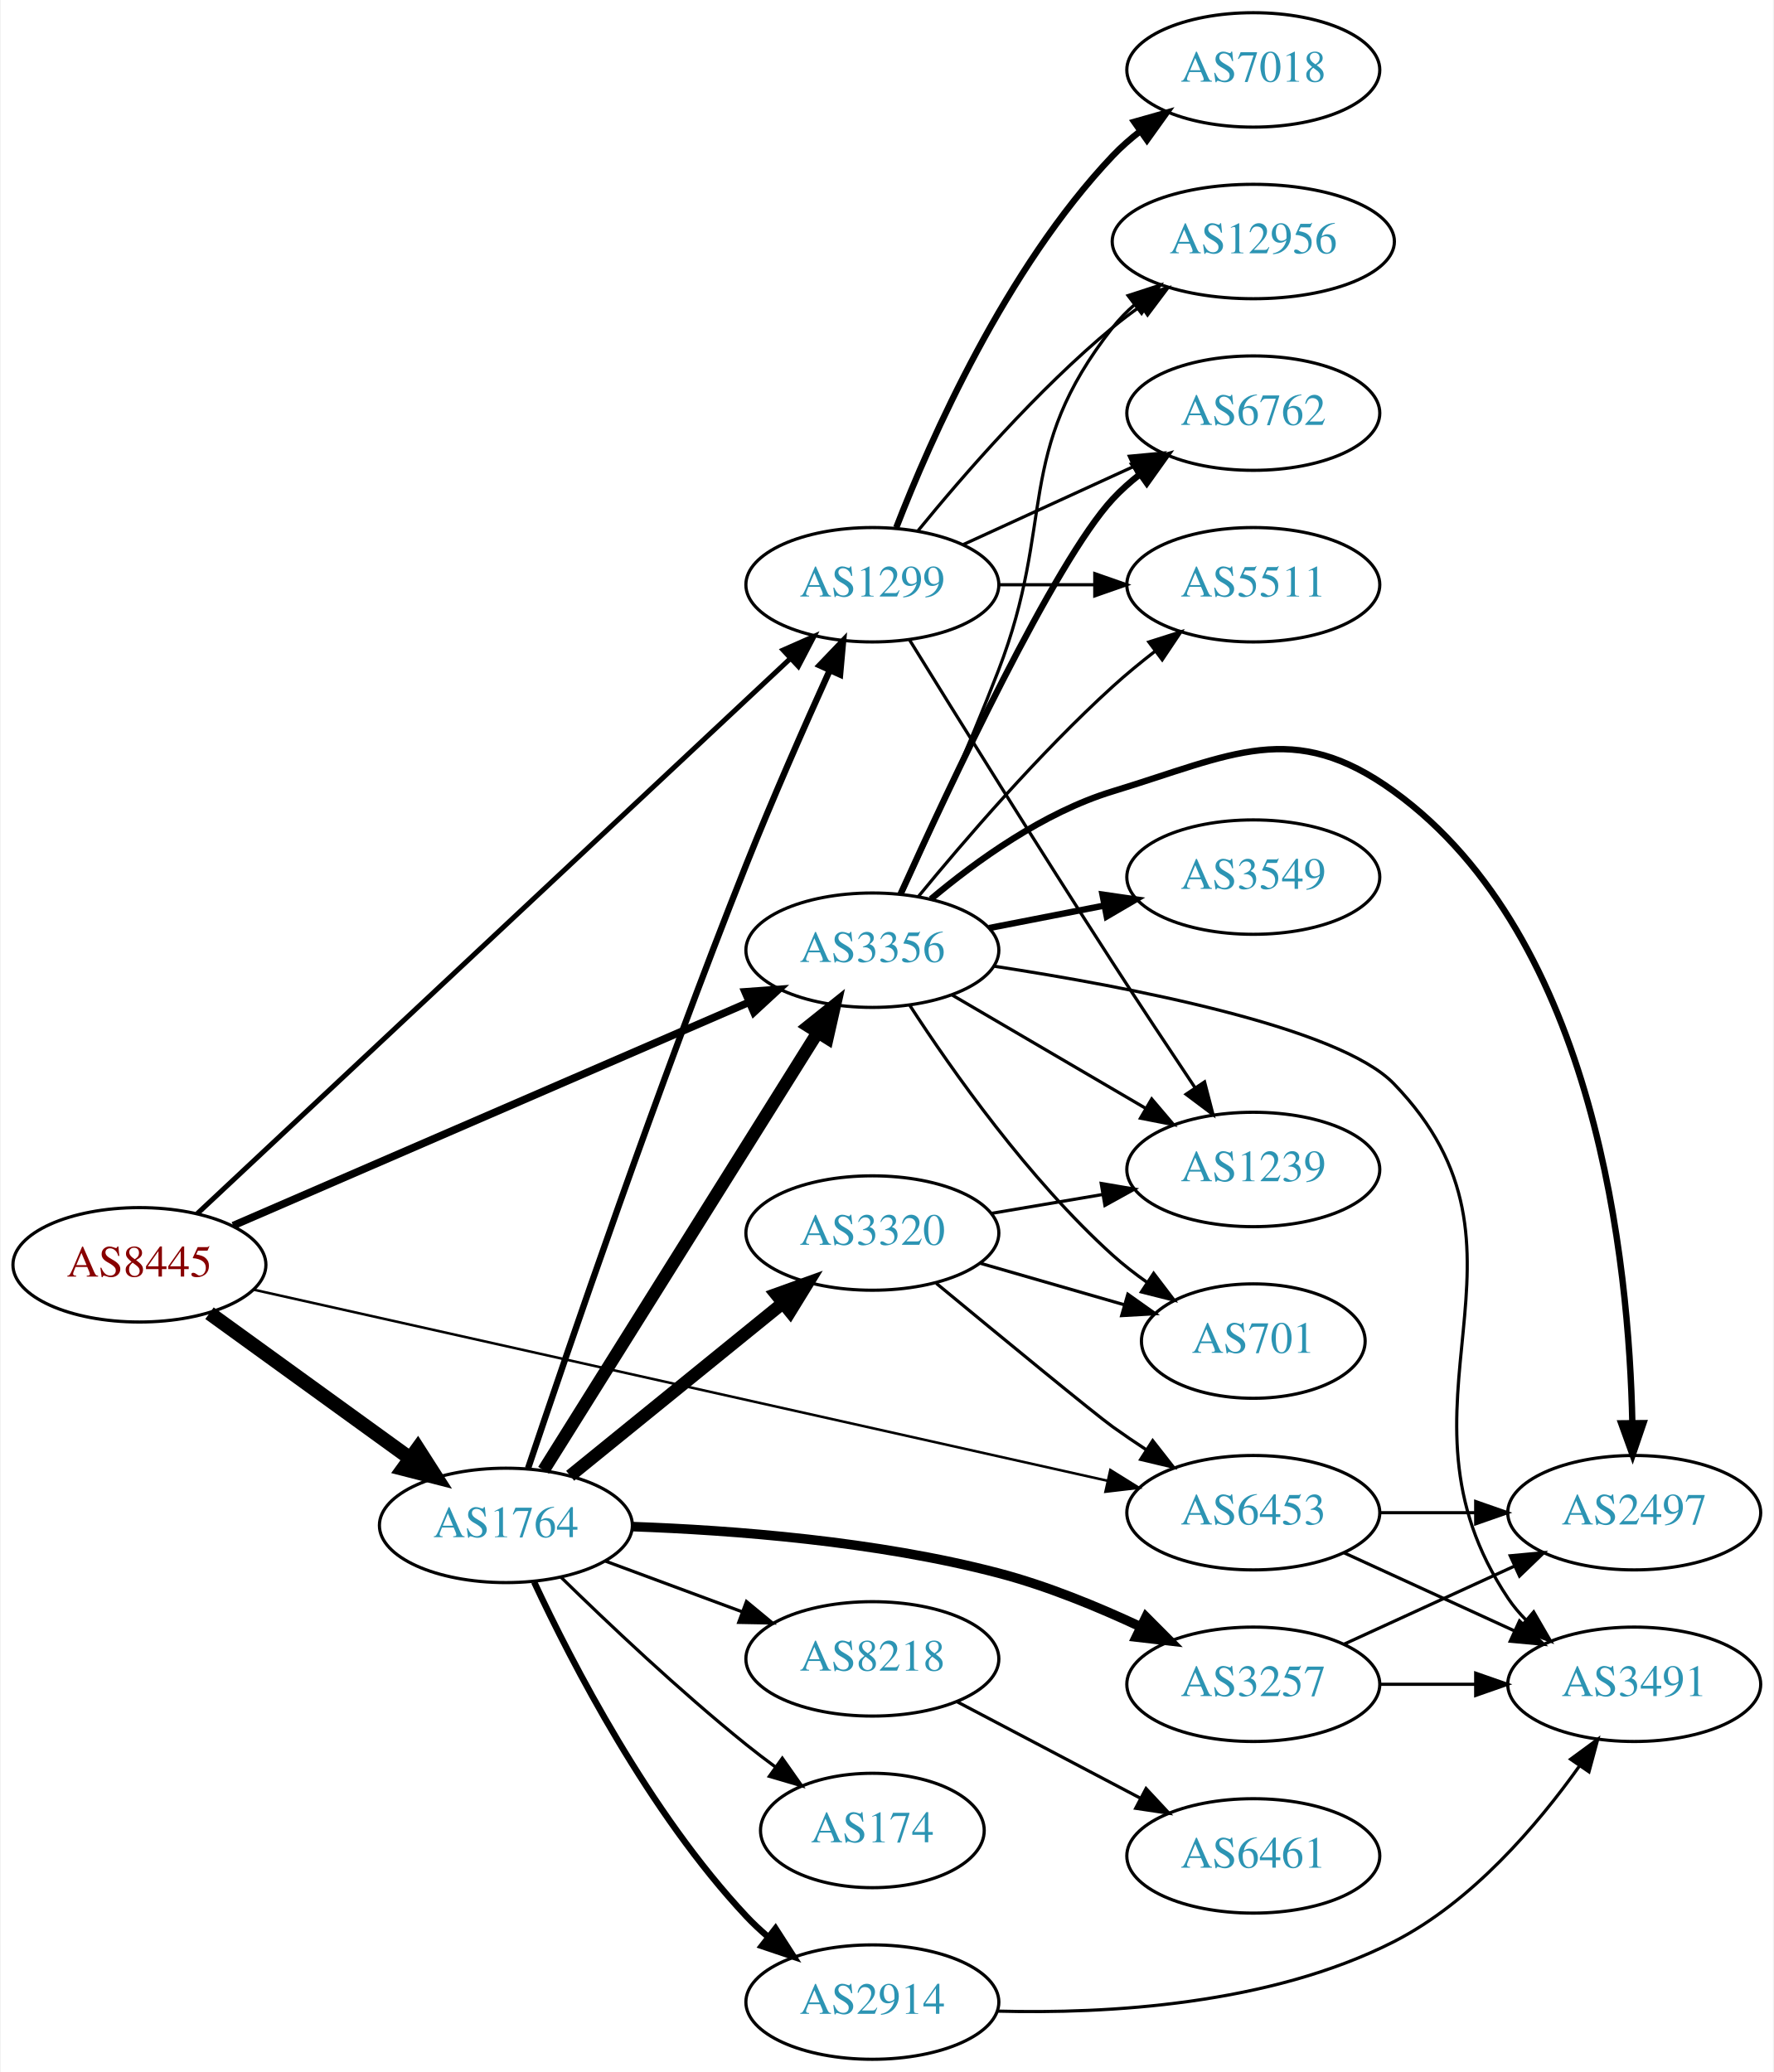
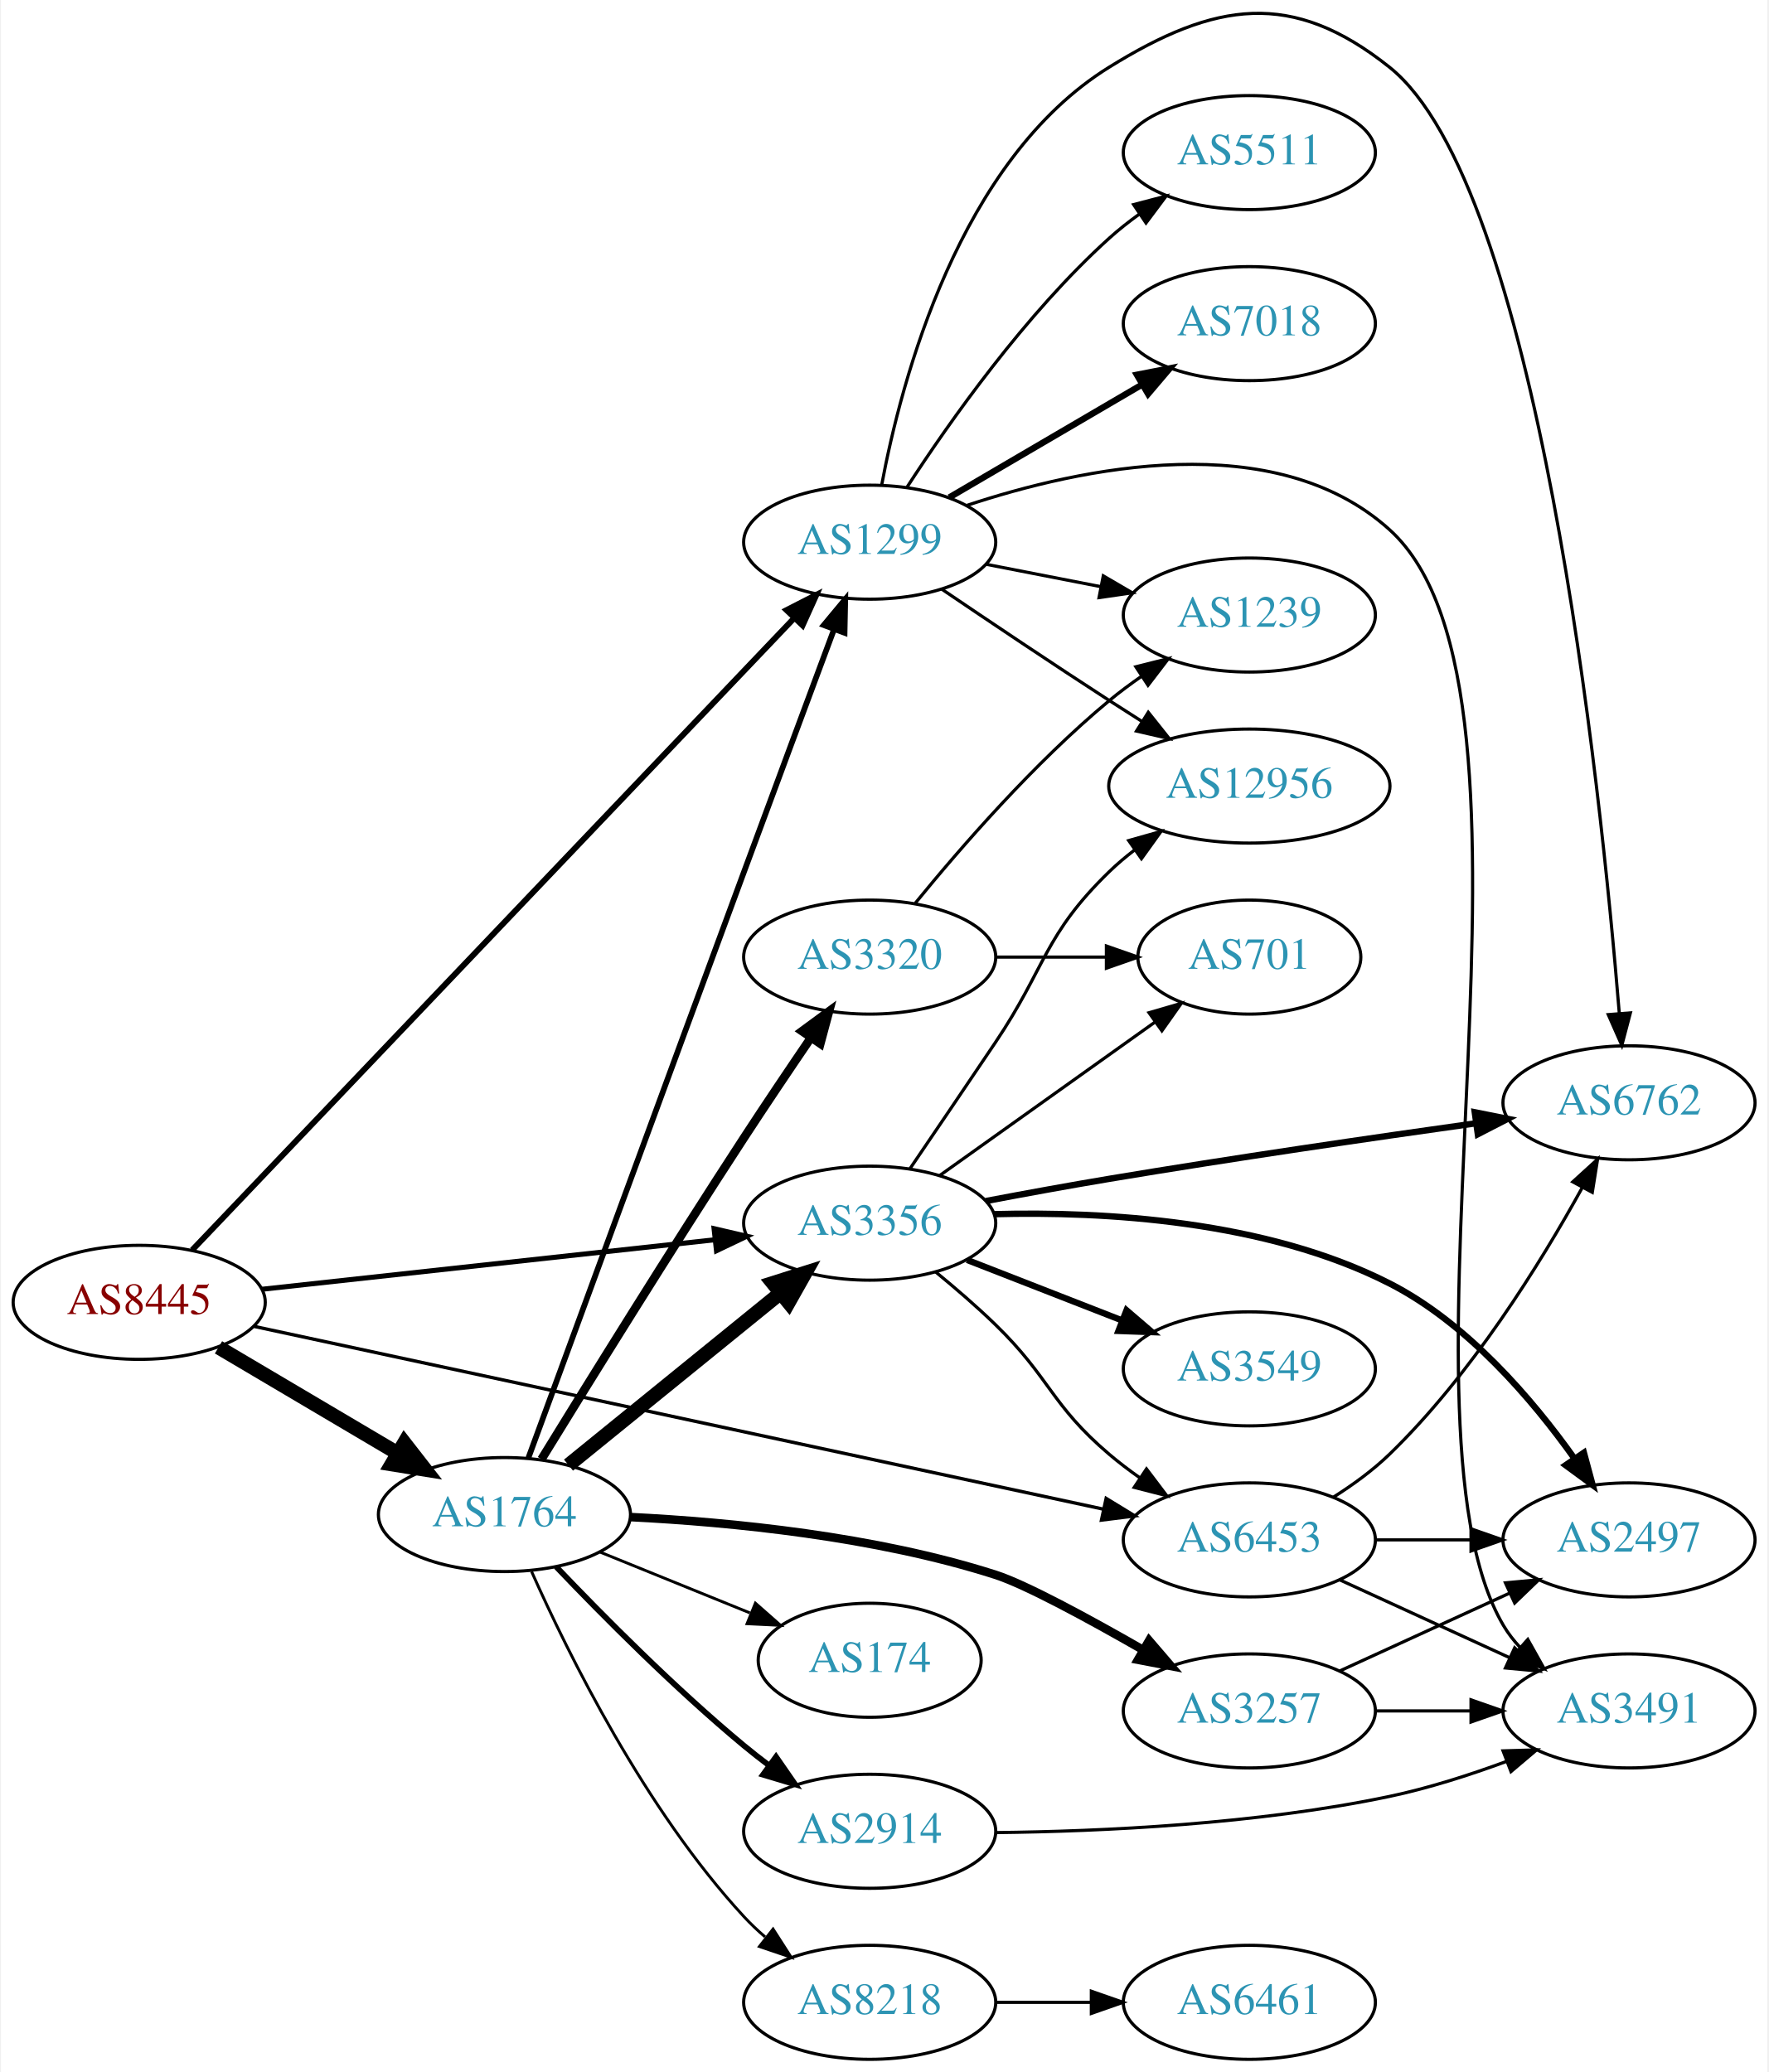
- <svg xmlns="http://www.w3.org/2000/svg" xmlns:xlink="http://www.w3.org/1999/xlink" width="558pt" height="652pt" viewBox="0.00 0.00 557.56 652.00">
-   <g id="graph0" class="graph" transform="scale(1 1) rotate(0) translate(4 648)">
-     <polygon fill="white" stroke="none" points="-4,4 -4,-648 553.564,-648 553.564,4 -4,4" />
+ <svg xmlns="http://www.w3.org/2000/svg" xmlns:xlink="http://www.w3.org/1999/xlink" width="558pt" height="654pt" viewBox="0.00 0.00 557.56 654.18">
+   <g id="graph0" class="graph" transform="scale(1 1) rotate(0) translate(4 650.18)">
+     <polygon fill="white" stroke="none" points="-4,4 -4,-650.18 553.564,-650.18 553.564,4 -4,4" />
    <g id="node1" class="node">
      <g id="a_node1">
        <a xlink:href="/asn/8445" xlink:title="AS8445 ~ SALZBURG-AG-AS [AT]">
-           <ellipse fill="#ffffff" stroke="black" cx="39.647" cy="-250" rx="39.794" ry="18" />
-           <text text-anchor="middle" x="39.647" y="-246.3" font-family="Times,serif" font-size="14.00" fill="#880000">AS8445</text>
+           <ellipse fill="#ffffff" stroke="black" cx="39.647" cy="-239" rx="39.794" ry="18" />
+           <text text-anchor="middle" x="39.647" y="-235.3" font-family="Times,serif" font-size="14.00" fill="#880000">AS8445</text>
        </a>
      </g>
    </g>
    <g id="node2" class="node">
      <g id="a_node2">
        <a xlink:href="/asn/1299" xlink:title="AS1299 ~ Telia Carrier [EU]">
-           <ellipse fill="#ffffff" stroke="black" cx="270.232" cy="-464" rx="39.794" ry="18" />
-           <text text-anchor="middle" x="270.232" y="-460.3" font-family="Times,serif" font-size="14.00" fill="#2c94b3">AS1299</text>
+           <ellipse fill="#ffffff" stroke="black" cx="270.232" cy="-479" rx="39.794" ry="18" />
+           <text text-anchor="middle" x="270.232" y="-475.3" font-family="Times,serif" font-size="14.00" fill="#2c94b3">AS1299</text>
        </a>
      </g>
    </g>
    <g id="edge1" class="edge">
-       <path fill="none" stroke="black" stroke-width="1.588" d="M57.828,-266.085C97.873,-303.575 197.549,-396.891 244.293,-440.652" />
-       <polygon fill="black" stroke="black" stroke-width="1.588" points="242.16,-443.449 251.852,-447.729 246.944,-438.339 242.16,-443.449" />
+       <path fill="none" stroke="black" stroke-width="1.853" d="M56.358,-255.496C95.997,-297.114 200.193,-406.513 246.495,-455.128" />
+       <polygon fill="black" stroke="black" stroke-width="1.853" points="243.98,-457.561 253.411,-462.388 249.048,-452.733 243.98,-457.561" />
    </g>
    <g id="node3" class="node">
      <g id="a_node3">
        <a xlink:href="/asn/1764" xlink:title="AS1764 ~ NEXTLAYER-AS [AT]">
-           <ellipse fill="#ffffff" stroke="black" cx="154.939" cy="-168" rx="39.794" ry="18" />
-           <text text-anchor="middle" x="154.939" y="-164.3" font-family="Times,serif" font-size="14.00" fill="#2c94b3">AS1764</text>
+           <ellipse fill="#ffffff" stroke="black" cx="154.939" cy="-172" rx="39.794" ry="18" />
+           <text text-anchor="middle" x="154.939" y="-168.3" font-family="Times,serif" font-size="14.00" fill="#2c94b3">AS1764</text>
        </a>
      </g>
    </g>
    <g id="edge2" class="edge">
-       <path fill="none" stroke="black" stroke-width="4.5" d="M61.691,-234.769C79.417,-221.939 104.965,-203.447 124.682,-189.176" />
-       <polygon fill="black" stroke="black" stroke-width="4.5" points="127.216,-192.203 133.008,-183.15 122.599,-185.823 127.216,-192.203" />
+       <path fill="none" stroke="black" stroke-width="4.5" d="M64.673,-224.791C81.045,-215.109 102.933,-202.165 120.936,-191.518" />
+       <polygon fill="black" stroke="black" stroke-width="4.5" points="123.344,-194.668 129.948,-186.188 119.336,-187.89 123.344,-194.668" />
    </g>
    <g id="node4" class="node">
      <g id="a_node4">
        <a xlink:href="/asn/3356" xlink:title="AS3356 ~ Level 3 Parent, LLC [US]">
-           <ellipse fill="#ffffff" stroke="black" cx="270.232" cy="-349" rx="39.794" ry="18" />
-           <text text-anchor="middle" x="270.232" y="-345.3" font-family="Times,serif" font-size="14.00" fill="#2c94b3">AS3356</text>
+           <ellipse fill="#ffffff" stroke="black" cx="270.232" cy="-264" rx="39.794" ry="18" />
+           <text text-anchor="middle" x="270.232" y="-260.3" font-family="Times,serif" font-size="14.00" fill="#2c94b3">AS3356</text>
        </a>
      </g>
    </g>
    <g id="edge3" class="edge">
-       <path fill="none" stroke="black" stroke-width="2.382" d="M69.135,-262.338C110.141,-280.098 185.873,-312.897 231.491,-332.654" />
-       <polygon fill="black" stroke="black" stroke-width="2.382" points="230.178,-335.9 240.745,-336.662 232.96,-329.476 230.178,-335.9" />
+       <path fill="none" stroke="black" stroke-width="1.588" d="M78.393,-243.128C117.52,-247.408 178.798,-254.109 221.318,-258.76" />
+       <polygon fill="black" stroke="black" stroke-width="1.588" points="221.109,-262.258 231.43,-259.866 221.87,-255.299 221.109,-262.258" />
    </g>
    <g id="node5" class="node">
      <g id="a_node5">
        <a xlink:href="/asn/6453" xlink:title="AS6453 ~ TATA COMMUNICATIONS (AMERICA) INC [US]">
-           <ellipse fill="#ffffff" stroke="black" cx="390.075" cy="-172" rx="39.794" ry="18" />
-           <text text-anchor="middle" x="390.075" y="-168.3" font-family="Times,serif" font-size="14.00" fill="#2c94b3">AS6453</text>
+           <ellipse fill="#ffffff" stroke="black" cx="390.075" cy="-164" rx="39.794" ry="18" />
+           <text text-anchor="middle" x="390.075" y="-160.3" font-family="Times,serif" font-size="14.00" fill="#2c94b3">AS6453</text>
        </a>
      </g>
    </g>
    <g id="edge4" class="edge">
-       <path fill="none" stroke="black" stroke-width="0.794" d="M75.65,-242.164C139.305,-227.914 273.915,-197.78 344.206,-182.044" />
-       <polygon fill="black" stroke="black" stroke-width="0.794" points="345.1,-185.431 354.094,-179.831 343.571,-178.6 345.1,-185.431" />
+       <path fill="none" stroke="black" stroke-width="1.059" d="M75.973,-231.396C139.707,-217.677 273.814,-188.81 344.033,-173.695" />
+       <polygon fill="black" stroke="black" stroke-width="1.059" points="344.875,-177.094 353.914,-171.568 343.402,-170.251 344.875,-177.094" />
    </g>
    <g id="node6" class="node">
      <g id="a_node6">
        <a xlink:href="/asn/7018" xlink:title="AS7018 ~ AT&amp;T Services, Inc. [US]">
-           <ellipse fill="#ffffff" stroke="black" cx="390.075" cy="-626" rx="39.794" ry="18" />
-           <text text-anchor="middle" x="390.075" y="-622.3" font-family="Times,serif" font-size="14.00" fill="#2c94b3">AS7018</text>
+           <ellipse fill="#ffffff" stroke="black" cx="390.075" cy="-548" rx="39.794" ry="18" />
+           <text text-anchor="middle" x="390.075" y="-544.3" font-family="Times,serif" font-size="14.00" fill="#2c94b3">AS7018</text>
        </a>
      </g>
    </g>
    <g id="edge5" class="edge">
-       <path fill="none" stroke="black" stroke-width="2" d="M277.755,-481.994C288.506,-509.728 312.163,-563.429 345.879,-599 348.465,-601.728 351.382,-604.294 354.45,-606.677" />
-       <polygon fill="black" stroke="black" stroke-width="2" points="352.604,-609.658 362.799,-612.543 356.629,-603.93 352.604,-609.658" />
+       <path fill="none" stroke="black" stroke-width="2" d="M295.364,-493.13C312.919,-503.409 336.894,-517.447 356.199,-528.75" />
+       <polygon fill="black" stroke="black" stroke-width="2" points="354.578,-531.857 364.976,-533.889 358.115,-525.816 354.578,-531.857" />
    </g>
    <g id="node7" class="node">
      <g id="a_node7">
        <a xlink:href="/asn/1239" xlink:title="AS1239 ~ Sprint [US]">
-           <ellipse fill="#ffffff" stroke="black" cx="390.075" cy="-280" rx="39.794" ry="18" />
-           <text text-anchor="middle" x="390.075" y="-276.3" font-family="Times,serif" font-size="14.00" fill="#2c94b3">AS1239</text>
+           <ellipse fill="#ffffff" stroke="black" cx="390.075" cy="-456" rx="39.794" ry="18" />
+           <text text-anchor="middle" x="390.075" y="-452.3" font-family="Times,serif" font-size="14.00" fill="#2c94b3">AS1239</text>
        </a>
      </g>
    </g>
    <g id="edge6" class="edge">
-       <path fill="none" stroke="black" d="M281.969,-446.567C296.345,-423.297 322.726,-380.853 345.879,-345 354.255,-332.029 363.733,-317.727 371.672,-305.848" />
-       <polygon fill="black" stroke="black" points="374.742,-307.555 377.4,-297.299 368.926,-303.659 374.742,-307.555" />
+       <path fill="none" stroke="black" d="M306.909,-472.037C318.34,-469.806 331.162,-467.303 343.216,-464.951" />
+       <polygon fill="black" stroke="black" points="343.969,-468.37 353.113,-463.019 342.628,-461.499 343.969,-468.37" />
    </g>
    <g id="node8" class="node">
      <g id="a_node8">
-         <a xlink:href="/asn/5511" xlink:title="AS5511 ~ Orange S.A. [FR]">
-           <ellipse fill="#ffffff" stroke="black" cx="390.075" cy="-464" rx="39.794" ry="18" />
-           <text text-anchor="middle" x="390.075" y="-460.3" font-family="Times,serif" font-size="14.00" fill="#2c94b3">AS5511</text>
+         <a xlink:href="/asn/6762" xlink:title="AS6762 ~ TELECOM ITALIA SPARKLE S.p.A. [IT]">
+           <ellipse fill="#ffffff" stroke="black" cx="509.918" cy="-302" rx="39.794" ry="18" />
+           <text text-anchor="middle" x="509.918" y="-298.3" font-family="Times,serif" font-size="14.00" fill="#2c94b3">AS6762</text>
        </a>
      </g>
    </g>
    <g id="edge7" class="edge">
-       <path fill="none" stroke="black" d="M310.145,-464C319.698,-464 330.048,-464 340.011,-464" />
-       <polygon fill="black" stroke="black" points="340.203,-467.5 350.203,-464 340.203,-460.5 340.203,-467.5" />
+       <path fill="none" stroke="black" d="M273.993,-496.924C280.15,-529.922 298.399,-599.594 345.879,-629 379.278,-649.685 403.556,-653.494 434.271,-629 481.148,-591.618 500.91,-402.784 506.848,-330.345" />
+       <polygon fill="black" stroke="black" points="510.355,-330.391 507.654,-320.146 503.377,-329.839 510.355,-330.391" />
    </g>
    <g id="node9" class="node">
      <g id="a_node9">
-         <a xlink:href="/asn/12956" xlink:title="AS12956 ~ TELXIUS [ES]">
-           <ellipse fill="#ffffff" stroke="black" cx="390.075" cy="-572" rx="44.393" ry="18" />
-           <text text-anchor="middle" x="390.075" y="-568.3" font-family="Times,serif" font-size="14.00" fill="#2c94b3">AS12956</text>
+         <a xlink:href="/asn/5511" xlink:title="AS5511 ~ Orange S.A. [FR]">
+           <ellipse fill="#ffffff" stroke="black" cx="390.075" cy="-602" rx="39.794" ry="18" />
+           <text text-anchor="middle" x="390.075" y="-598.3" font-family="Times,serif" font-size="14.00" fill="#2c94b3">AS5511</text>
        </a>
      </g>
    </g>
    <g id="edge8" class="edge">
-       <path fill="none" stroke="black" d="M284.651,-481.065C298.766,-498.375 322.181,-525.345 345.879,-545 348.617,-547.271 351.56,-549.494 354.578,-551.63" />
-       <polygon fill="black" stroke="black" points="352.909,-554.725 363.166,-557.379 356.804,-548.908 352.909,-554.725" />
+       <path fill="none" stroke="black" d="M282.059,-496.443C295.345,-516.913 319.393,-551.093 345.879,-575 348.823,-577.657 352.061,-580.212 355.4,-582.619" />
+       <polygon fill="black" stroke="black" points="353.546,-585.59 363.796,-588.27 357.455,-579.783 353.546,-585.59" />
    </g>
    <g id="node10" class="node">
      <g id="a_node10">
-         <a xlink:href="/asn/6762" xlink:title="AS6762 ~ TELECOM ITALIA SPARKLE S.p.A. [IT]">
-           <ellipse fill="#ffffff" stroke="black" cx="390.075" cy="-518" rx="39.794" ry="18" />
-           <text text-anchor="middle" x="390.075" y="-514.3" font-family="Times,serif" font-size="14.00" fill="#2c94b3">AS6762</text>
+         <a xlink:href="/asn/3491" xlink:title="AS3491 ~ PCCW Global, Inc. [US]">
+           <ellipse fill="#ffffff" stroke="black" cx="509.918" cy="-110" rx="39.794" ry="18" />
+           <text text-anchor="middle" x="509.918" y="-106.3" font-family="Times,serif" font-size="14.00" fill="#2c94b3">AS3491</text>
        </a>
      </g>
    </g>
    <g id="edge9" class="edge">
-       <path fill="none" stroke="black" d="M298.861,-476.661C314.818,-483.973 335.089,-493.261 352.371,-501.181" />
-       <polygon fill="black" stroke="black" points="351.07,-504.435 361.619,-505.419 353.986,-498.071 351.07,-504.435" />
-     </g>
-     <g id="edge16" class="edge">
-       <path fill="none" stroke="black" stroke-width="2" d="M161.917,-185.963C174.077,-222.194 202.893,-306.5 230.586,-376 238.795,-396.603 248.898,-419.534 256.715,-436.821" />
-       <polygon fill="black" stroke="black" stroke-width="2" points="253.695,-438.634 261.022,-446.287 260.066,-435.736 253.695,-438.634" />
-     </g>
-     <g id="edge14" class="edge">
-       <path fill="none" stroke="black" stroke-width="4" d="M166.802,-185.355C186.766,-217.249 229.388,-285.343 252.87,-322.859" />
-       <polygon fill="black" stroke="black" stroke-width="4" points="250.13,-325.078 258.402,-331.698 256.063,-321.364 250.13,-325.078" />
+       <path fill="none" stroke="black" d="M300.69,-490.541C336.934,-502.592 398.097,-515.605 434.271,-483 491.692,-431.244 431.036,-203.607 470.271,-137 471.751,-134.488 473.567,-132.152 475.598,-129.992" />
+       <polygon fill="black" stroke="black" points="477.969,-132.567 483.149,-123.325 473.336,-127.319 477.969,-132.567" />
    </g>
    <g id="node11" class="node">
      <g id="a_node11">
-         <a xlink:href="/asn/174" xlink:title="AS174 ~ Cogent Communications [US]">
-           <ellipse fill="#ffffff" stroke="black" cx="270.232" cy="-72" rx="35.194" ry="18" />
-           <text text-anchor="middle" x="270.232" y="-68.3" font-family="Times,serif" font-size="14.00" fill="#2c94b3">AS174</text>
+         <a xlink:href="/asn/12956" xlink:title="AS12956 ~ TELXIUS [ES]">
+           <ellipse fill="#ffffff" stroke="black" cx="390.075" cy="-402" rx="44.393" ry="18" />
+           <text text-anchor="middle" x="390.075" y="-398.3" font-family="Times,serif" font-size="14.00" fill="#2c94b3">AS12956</text>
        </a>
      </g>
    </g>
    <g id="edge10" class="edge">
-       <path fill="none" stroke="black" d="M172.254,-151.703C187,-137.274 209.556,-115.935 230.586,-99 233.498,-96.655 236.602,-94.286 239.736,-91.978" />
-       <polygon fill="black" stroke="black" points="241.9,-94.734 247.992,-86.066 237.824,-89.043 241.9,-94.734" />
+       <path fill="none" stroke="black" d="M292.996,-464.159C307.822,-454.114 327.939,-440.611 345.879,-429 349.208,-426.845 352.697,-424.617 356.186,-422.407" />
+       <polygon fill="black" stroke="black" points="358.174,-425.292 364.773,-417.003 354.445,-419.367 358.174,-425.292" />
+     </g>
+     <g id="edge16" class="edge">
+       <path fill="none" stroke="black" stroke-width="1.8" d="M162.509,-189.93C175.484,-225.325 205.328,-306.672 230.586,-375 240.171,-400.929 251.155,-430.471 258.957,-451.426" />
+       <polygon fill="black" stroke="black" stroke-width="1.8" points="255.741,-452.821 262.511,-460.97 262.301,-450.378 255.741,-452.821" />
+     </g>
+     <g id="edge15" class="edge">
+       <path fill="none" stroke="black" stroke-width="4.5" d="M175.158,-187.607C193.55,-202.542 221.469,-225.214 242.12,-241.983" />
+       <polygon fill="black" stroke="black" stroke-width="4.5" points="239.675,-245.07 249.92,-248.317 244.639,-238.956 239.675,-245.07" />
    </g>
    <g id="node12" class="node">
      <g id="a_node12">
        <a xlink:href="/asn/8218" xlink:title="AS8218 ~ legacy Neotelecoms [FR]">
-           <ellipse fill="#ffffff" stroke="black" cx="270.232" cy="-126" rx="39.794" ry="18" />
-           <text text-anchor="middle" x="270.232" y="-122.3" font-family="Times,serif" font-size="14.00" fill="#2c94b3">AS8218</text>
+           <ellipse fill="#ffffff" stroke="black" cx="270.232" cy="-18" rx="39.794" ry="18" />
+           <text text-anchor="middle" x="270.232" y="-14.3" font-family="Times,serif" font-size="14.00" fill="#2c94b3">AS8218</text>
        </a>
      </g>
    </g>
    <g id="edge11" class="edge">
-       <path fill="none" stroke="black" d="M186.3,-156.745C199.507,-151.849 215.164,-146.044 229.296,-140.805" />
-       <polygon fill="black" stroke="black" points="230.628,-144.044 238.788,-137.286 228.195,-137.481 230.628,-144.044" />
+       <path fill="none" stroke="black" stroke-width="0.9" d="M163.507,-154.004C175.127,-127.857 199.335,-78.803 230.586,-45 232.617,-42.803 234.857,-40.682 237.204,-38.661" />
+       <polygon fill="black" stroke="black" stroke-width="0.9" points="239.731,-41.128 245.448,-32.209 235.416,-35.616 239.731,-41.128" />
    </g>
    <g id="node13" class="node">
      <g id="a_node13">
-         <a xlink:href="/asn/2914" xlink:title="AS2914 ~ NTT America, Inc. [US]">
-           <ellipse fill="#ffffff" stroke="black" cx="270.232" cy="-18" rx="39.794" ry="18" />
-           <text text-anchor="middle" x="270.232" y="-14.3" font-family="Times,serif" font-size="14.00" fill="#2c94b3">AS2914</text>
+         <a xlink:href="/asn/174" xlink:title="AS174 ~ Cogent Communications [US]">
+           <ellipse fill="#ffffff" stroke="black" cx="270.232" cy="-126" rx="35.194" ry="18" />
+           <text text-anchor="middle" x="270.232" y="-122.3" font-family="Times,serif" font-size="14.00" fill="#2c94b3">AS174</text>
        </a>
      </g>
    </g>
    <g id="edge12" class="edge">
-       <path fill="none" stroke="black" stroke-width="2" d="M163.836,-150.163C175.693,-124.757 200.003,-77.617 230.586,-45 232.633,-42.817 234.883,-40.707 237.238,-38.693" />
-       <polygon fill="black" stroke="black" stroke-width="2" points="239.762,-41.163 245.496,-32.253 235.458,-35.642 239.762,-41.163" />
+       <path fill="none" stroke="black" stroke-width="0.9" d="M185.115,-160.154C199.529,-154.302 217.073,-147.178 232.402,-140.954" />
+       <polygon fill="black" stroke="black" stroke-width="0.9" points="234.152,-144.021 242.1,-137.016 231.518,-137.535 234.152,-144.021" />
    </g>
    <g id="node14" class="node">
      <g id="a_node14">
        <a xlink:href="/asn/3257" xlink:title="AS3257 ~ GTT [DE]">
-           <ellipse fill="#ffffff" stroke="black" cx="390.075" cy="-118" rx="39.794" ry="18" />
-           <text text-anchor="middle" x="390.075" y="-114.3" font-family="Times,serif" font-size="14.00" fill="#2c94b3">AS3257</text>
+           <ellipse fill="#ffffff" stroke="black" cx="390.075" cy="-110" rx="39.794" ry="18" />
+           <text text-anchor="middle" x="390.075" y="-106.3" font-family="Times,serif" font-size="14.00" fill="#2c94b3">AS3257</text>
        </a>
      </g>
    </g>
    <g id="edge13" class="edge">
-       <path fill="none" stroke="black" stroke-width="3" d="M194.812,-167.618C226.301,-166.501 271.569,-163.053 309.879,-153 325.118,-149.001 341.155,-142.409 354.781,-136.019" />
-       <polygon fill="black" stroke="black" stroke-width="3" points="356.311,-139.166 363.789,-131.661 353.263,-132.865 356.311,-139.166" />
+       <path fill="none" stroke="black" stroke-width="2.7" d="M194.752,-171.202C226.405,-169.612 271.926,-165.162 309.879,-153 319.394,-149.951 339.131,-139.239 356.52,-129.27" />
+       <polygon fill="black" stroke="black" stroke-width="2.7" points="358.431,-132.208 365.333,-124.17 354.924,-126.15 358.431,-132.208" />
    </g>
    <g id="node15" class="node">
      <g id="a_node15">
+         <a xlink:href="/asn/2914" xlink:title="AS2914 ~ NTT America, Inc. [US]">
+           <ellipse fill="#ffffff" stroke="black" cx="270.232" cy="-72" rx="39.794" ry="18" />
+           <text text-anchor="middle" x="270.232" y="-68.3" font-family="Times,serif" font-size="14.00" fill="#2c94b3">AS2914</text>
+         </a>
+       </g>
+     </g>
+     <g id="edge14" class="edge">
+       <path fill="none" stroke="black" stroke-width="1.8" d="M171.245,-155.545C185.857,-140.204 208.814,-117.044 230.586,-99 233.107,-96.911 235.783,-94.816 238.505,-92.767" />
+       <polygon fill="black" stroke="black" stroke-width="1.8" points="240.666,-95.523 246.698,-86.813 236.551,-89.861 240.666,-95.523" />
+     </g>
+     <g id="node16" class="node">
+       <g id="a_node16">
        <a xlink:href="/asn/3320" xlink:title="AS3320 ~ DTAG [DE]">
-           <ellipse fill="#ffffff" stroke="black" cx="270.232" cy="-260" rx="39.794" ry="18" />
-           <text text-anchor="middle" x="270.232" y="-256.3" font-family="Times,serif" font-size="14.00" fill="#2c94b3">AS3320</text>
-         </a>
-       </g>
-     </g>
-     <g id="edge15" class="edge">
-       <path fill="none" stroke="black" stroke-width="4" d="M175.158,-183.607C193.55,-198.542 221.469,-221.214 242.12,-237.983" />
-       <polygon fill="black" stroke="black" stroke-width="4" points="239.95,-240.73 249.92,-244.317 244.363,-235.296 239.95,-240.73" />
-     </g>
-     <g id="edge21" class="edge">
-       <path fill="none" stroke="black" d="M295.364,-334.87C312.919,-324.591 336.894,-310.553 356.199,-299.25" />
-       <polygon fill="black" stroke="black" points="358.115,-302.184 364.976,-294.111 354.578,-296.143 358.115,-302.184" />
-     </g>
-     <g id="edge23" class="edge">
-       <path fill="none" stroke="black" d="M284.639,-365.81C298.929,-383.251 322.651,-410.877 345.879,-432 350.022,-435.767 354.596,-439.527 359.171,-443.075" />
-       <polygon fill="black" stroke="black" points="357.216,-445.984 367.314,-449.189 361.419,-440.386 357.216,-445.984" />
+           <ellipse fill="#ffffff" stroke="black" cx="270.232" cy="-348" rx="39.794" ry="18" />
+           <text text-anchor="middle" x="270.232" y="-344.3" font-family="Times,serif" font-size="14.00" fill="#2c94b3">AS3320</text>
+         </a>
+       </g>
+     </g>
+     <g id="edge17" class="edge">
+       <path fill="none" stroke="black" stroke-width="2.7" d="M166.626,-189.466C180.947,-212.771 207.267,-255.255 230.586,-291 237.338,-301.35 244.937,-312.634 251.6,-322.411" />
+       <polygon fill="black" stroke="black" stroke-width="2.7" points="248.869,-324.618 257.403,-330.896 254.646,-320.666 248.869,-324.618" />
+     </g>
+     <g id="edge22" class="edge">
+       <path fill="none" stroke="black" d="M291.018,-248.629C297.235,-243.536 304.006,-237.706 309.879,-232 327.273,-215.103 327.401,-206.704 345.879,-191 348.901,-188.432 352.189,-185.935 355.559,-183.563" />
+       <polygon fill="black" stroke="black" points="357.604,-186.406 363.994,-177.955 353.728,-180.577 357.604,-186.406" />
    </g>
    <g id="edge24" class="edge">
-       <path fill="none" stroke="black" d="M279.565,-366.665C287.742,-384.292 300.34,-412.243 309.879,-437 328.071,-484.213 314.58,-505.246 345.879,-545 347.903,-547.571 350.244,-549.963 352.769,-552.174" />
-       <polygon fill="black" stroke="black" points="350.683,-554.984 360.759,-558.261 354.925,-549.416 350.683,-554.984" />
-     </g>
-     <g id="edge20" class="edge">
-       <path fill="none" stroke="black" stroke-width="2" d="M279.13,-366.727C294.282,-400.228 327.549,-471.248 345.879,-491 348.436,-493.755 351.334,-496.34 354.39,-498.734" />
-       <polygon fill="black" stroke="black" stroke-width="2" points="352.534,-501.708 362.722,-504.616 356.571,-495.989 352.534,-501.708" />
-     </g>
-     <g id="node17" class="node">
-       <g id="a_node17">
-         <a xlink:href="/asn/3549" xlink:title="AS3549 ~ Level 3 Parent, LLC [US]">
-           <ellipse fill="#ffffff" stroke="black" cx="390.075" cy="-372" rx="39.794" ry="18" />
-           <text text-anchor="middle" x="390.075" y="-368.3" font-family="Times,serif" font-size="14.00" fill="#2c94b3">AS3549</text>
-         </a>
-       </g>
-     </g>
-     <g id="edge18" class="edge">
-       <path fill="none" stroke="black" stroke-width="2" d="M306.909,-355.963C318.34,-358.194 331.162,-360.697 343.216,-363.049" />
-       <polygon fill="black" stroke="black" stroke-width="2" points="342.628,-366.501 353.113,-364.981 343.969,-359.63 342.628,-366.501" />
+       <path fill="none" stroke="black" stroke-width="2" d="M306.873,-270.979C319.208,-273.316 333.134,-275.868 345.879,-278 384.709,-284.497 428.903,-290.944 461.474,-295.517" />
+       <polygon fill="black" stroke="black" stroke-width="2" points="461.231,-299.017 471.619,-296.934 462.199,-292.084 461.231,-299.017" />
+     </g>
+     <g id="edge26" class="edge">
+       <path fill="none" stroke="black" d="M282.937,-281.187C290.619,-292.487 300.873,-307.605 309.879,-321 325.973,-344.937 325.186,-354.906 345.879,-375 348.365,-377.414 351.102,-379.722 353.956,-381.9" />
+       <polygon fill="black" stroke="black" points="351.993,-384.798 362.191,-387.671 356.01,-379.066 351.993,-384.798" />
    </g>
    <g id="node18" class="node">
      <g id="a_node18">
        <a xlink:href="/asn/2497" xlink:title="AS2497 ~ Internet Initiative Japan Inc. [JP]">
-           <ellipse fill="#ffffff" stroke="black" cx="509.918" cy="-172" rx="39.794" ry="18" />
-           <text text-anchor="middle" x="509.918" y="-168.3" font-family="Times,serif" font-size="14.00" fill="#2c94b3">AS2497</text>
-         </a>
-       </g>
-     </g>
-     <g id="edge19" class="edge">
-       <path fill="none" stroke="black" stroke-width="2" d="M288.666,-365.093C302.875,-377.045 324.09,-392.377 345.879,-399 383.466,-410.425 402.448,-422.035 434.271,-399 498.141,-352.769 508.319,-250.069 509.324,-200.225" />
-       <polygon fill="black" stroke="black" stroke-width="2" points="512.825,-200.182 509.415,-190.151 505.825,-200.119 512.825,-200.182" />
+           <ellipse fill="#ffffff" stroke="black" cx="509.918" cy="-164" rx="39.794" ry="18" />
+           <text text-anchor="middle" x="509.918" y="-160.3" font-family="Times,serif" font-size="14.00" fill="#2c94b3">AS2497</text>
+         </a>
+       </g>
+     </g>
+     <g id="edge23" class="edge">
+       <path fill="none" stroke="black" stroke-width="2" d="M309.632,-266.841C344.11,-267.748 395.166,-264.918 434.271,-245 458.838,-232.487 479.408,-208.379 492.693,-189.704" />
+       <polygon fill="black" stroke="black" stroke-width="2" points="495.68,-191.536 498.443,-181.307 489.905,-187.58 495.68,-191.536" />
    </g>
    <g id="node19" class="node">
      <g id="a_node19">
-         <a xlink:href="/asn/701" xlink:title="AS701 ~ UUNET [US]">
-           <ellipse fill="#ffffff" stroke="black" cx="390.075" cy="-226" rx="35.194" ry="18" />
-           <text text-anchor="middle" x="390.075" y="-222.3" font-family="Times,serif" font-size="14.00" fill="#2c94b3">AS701</text>
-         </a>
-       </g>
-     </g>
-     <g id="edge22" class="edge">
-       <path fill="none" stroke="black" d="M282.059,-331.557C295.345,-311.087 319.393,-276.907 345.879,-253 349.219,-249.985 352.937,-247.103 356.752,-244.418" />
-       <polygon fill="black" stroke="black" points="358.723,-247.311 365.146,-238.885 354.871,-241.466 358.723,-247.311" />
+         <a xlink:href="/asn/3549" xlink:title="AS3549 ~ Level 3 Parent, LLC [US]">
+           <ellipse fill="#ffffff" stroke="black" cx="390.075" cy="-218" rx="39.794" ry="18" />
+           <text text-anchor="middle" x="390.075" y="-214.3" font-family="Times,serif" font-size="14.00" fill="#2c94b3">AS3549</text>
+         </a>
+       </g>
+     </g>
+     <g id="edge21" class="edge">
+       <path fill="none" stroke="black" stroke-width="2" d="M300.969,-252.392C315.763,-246.618 333.84,-239.561 349.762,-233.346" />
+       <polygon fill="black" stroke="black" stroke-width="2" points="351.305,-236.501 359.348,-229.604 348.76,-229.98 351.305,-236.501" />
    </g>
    <g id="node20" class="node">
      <g id="a_node20">
-         <a xlink:href="/asn/3491" xlink:title="AS3491 ~ PCCW Global, Inc. [US]">
-           <ellipse fill="#ffffff" stroke="black" cx="509.918" cy="-118" rx="39.794" ry="18" />
-           <text text-anchor="middle" x="509.918" y="-114.3" font-family="Times,serif" font-size="14.00" fill="#2c94b3">AS3491</text>
+         <a xlink:href="/asn/701" xlink:title="AS701 ~ UUNET [US]">
+           <ellipse fill="#ffffff" stroke="black" cx="390.075" cy="-348" rx="35.194" ry="18" />
+           <text text-anchor="middle" x="390.075" y="-344.3" font-family="Times,serif" font-size="14.00" fill="#2c94b3">AS701</text>
        </a>
      </g>
    </g>
    <g id="edge25" class="edge">
-       <path fill="none" stroke="black" d="M308.597,-343.954C351.159,-337.446 417.05,-324.807 434.271,-307 485.545,-253.981 429.247,-206.294 470.271,-145 471.893,-142.577 473.812,-140.305 475.914,-138.19" />
-       <polygon fill="black" stroke="black" points="478.281,-140.771 483.599,-131.607 473.727,-135.454 478.281,-140.771" />
+       <path fill="none" stroke="black" d="M292.3,-279.018C311.269,-292.539 339.314,-312.53 360.337,-327.515" />
+       <polygon fill="black" stroke="black" points="358.41,-330.439 368.584,-333.394 362.473,-324.739 358.41,-330.439" />
    </g>
    <g id="edge32" class="edge">
-       <path fill="none" stroke="black" d="M429.988,-172C439.541,-172 449.891,-172 459.853,-172" />
-       <polygon fill="black" stroke="black" points="460.046,-175.5 470.046,-172 460.046,-168.5 460.046,-175.5" />
-     </g>
-     <g id="edge33" class="edge">
-       <path fill="none" stroke="black" d="M418.704,-159.339C434.661,-152.027 454.931,-142.739 472.214,-134.819" />
-       <polygon fill="black" stroke="black" points="473.829,-137.929 481.462,-130.581 470.913,-131.565 473.829,-137.929" />
-     </g>
-     <g id="node16" class="node">
-       <g id="a_node16">
+       <path fill="none" stroke="black" d="M416.59,-177.477C422.753,-181.376 429.058,-185.958 434.271,-191 460.06,-215.943 481.909,-251.206 495.18,-275.249" />
+       <polygon fill="black" stroke="black" points="492.171,-277.043 500.001,-284.18 498.331,-273.718 492.171,-277.043" />
+     </g>
+     <g id="edge30" class="edge">
+       <path fill="none" stroke="black" d="M418.704,-151.339C434.661,-144.027 454.931,-134.739 472.214,-126.819" />
+       <polygon fill="black" stroke="black" points="473.829,-129.929 481.462,-122.581 470.913,-123.565 473.829,-129.929" />
+     </g>
+     <g id="edge31" class="edge">
+       <path fill="none" stroke="black" d="M429.988,-164C439.541,-164 449.891,-164 459.853,-164" />
+       <polygon fill="black" stroke="black" points="460.046,-167.5 470.046,-164 460.046,-160.5 460.046,-167.5" />
+     </g>
+     <g id="node17" class="node">
+       <g id="a_node17">
        <a xlink:href="/asn/6461" xlink:title="AS6461 ~ Zayo Bandwidth [US]">
-           <ellipse fill="#ffffff" stroke="black" cx="390.075" cy="-64" rx="39.794" ry="18" />
-           <text text-anchor="middle" x="390.075" y="-60.3" font-family="Times,serif" font-size="14.00" fill="#2c94b3">AS6461</text>
-         </a>
-       </g>
-     </g>
-     <g id="edge17" class="edge">
-       <path fill="none" stroke="black" d="M296.802,-112.547C313.712,-103.65 336.085,-91.879 354.566,-82.156" />
-       <polygon fill="black" stroke="black" points="356.335,-85.18 363.555,-77.427 353.075,-78.986 356.335,-85.18" />
+           <ellipse fill="#ffffff" stroke="black" cx="390.075" cy="-18" rx="39.794" ry="18" />
+           <text text-anchor="middle" x="390.075" y="-14.3" font-family="Times,serif" font-size="14.00" fill="#2c94b3">AS6461</text>
+         </a>
+       </g>
+     </g>
+     <g id="edge18" class="edge">
+       <path fill="none" stroke="black" d="M310.145,-18C319.698,-18 330.048,-18 340.011,-18" />
+       <polygon fill="black" stroke="black" points="340.203,-21.5 350.203,-18 340.203,-14.5 340.203,-21.5" />
+     </g>
+     <g id="edge19" class="edge">
+       <path fill="none" stroke="black" d="M429.988,-110C439.541,-110 449.891,-110 459.853,-110" />
+       <polygon fill="black" stroke="black" points="460.046,-113.5 470.046,-110 460.046,-106.5 460.046,-113.5" />
+     </g>
+     <g id="edge20" class="edge">
+       <path fill="none" stroke="black" d="M418.704,-122.661C434.661,-129.973 454.931,-139.261 472.214,-147.181" />
+       <polygon fill="black" stroke="black" points="470.913,-150.435 481.462,-151.419 473.829,-144.071 470.913,-150.435" />
+     </g>
+     <g id="edge29" class="edge">
+       <path fill="none" stroke="black" d="M310.19,-71.589C343.484,-71.958 392.488,-74.216 434.271,-83 446.598,-85.592 459.639,-89.775 471.312,-94.082" />
+       <polygon fill="black" stroke="black" points="470.16,-97.389 480.751,-97.698 472.664,-90.852 470.16,-97.389" />
    </g>
    <g id="edge28" class="edge">
-       <path fill="none" stroke="black" d="M309.632,-15.159C344.11,-14.252 395.166,-17.082 434.271,-37 458.838,-49.513 479.408,-73.621 492.693,-92.296" />
-       <polygon fill="black" stroke="black" points="489.905,-94.42 498.443,-100.693 495.68,-90.464 489.905,-94.42" />
-     </g>
-     <g id="edge26" class="edge">
-       <path fill="none" stroke="black" d="M418.704,-130.661C434.661,-137.973 454.931,-147.261 472.214,-155.181" />
-       <polygon fill="black" stroke="black" points="470.913,-158.435 481.462,-159.419 473.829,-152.071 470.913,-158.435" />
+       <path fill="none" stroke="black" d="M284.651,-365.065C298.766,-382.375 322.181,-409.345 345.879,-429 349.095,-431.668 352.596,-434.27 356.166,-436.741" />
+       <polygon fill="black" stroke="black" points="354.244,-439.666 364.523,-442.236 358.09,-433.817 354.244,-439.666" />
    </g>
    <g id="edge27" class="edge">
-       <path fill="none" stroke="black" d="M429.988,-118C439.541,-118 449.891,-118 459.853,-118" />
-       <polygon fill="black" stroke="black" points="460.046,-121.5 470.046,-118 460.046,-114.5 460.046,-121.5" />
-     </g>
-     <g id="edge30" class="edge">
-       <path fill="none" stroke="black" d="M290.33,-244.183C310.523,-227.494 340.234,-203.046 345.879,-199 349.275,-196.566 352.889,-194.11 356.525,-191.724" />
-       <polygon fill="black" stroke="black" points="358.422,-194.666 364.956,-186.326 354.647,-188.771 358.422,-194.666" />
-     </g>
-     <g id="edge29" class="edge">
-       <path fill="none" stroke="black" d="M307.551,-266.164C318.639,-268.046 330.987,-270.141 342.65,-272.121" />
-       <polygon fill="black" stroke="black" points="342.229,-275.599 352.674,-273.822 343.4,-268.698 342.229,-275.599" />
-     </g>
-     <g id="edge31" class="edge">
-       <path fill="none" stroke="black" d="M304.058,-250.529C318.113,-246.474 334.65,-241.703 349.385,-237.451" />
-       <polygon fill="black" stroke="black" points="350.608,-240.741 359.246,-234.606 348.667,-234.016 350.608,-240.741" />
+       <path fill="none" stroke="black" d="M310.145,-348C321.232,-348 333.391,-348 344.774,-348" />
+       <polygon fill="black" stroke="black" points="344.955,-351.5 354.955,-348 344.955,-344.5 344.955,-351.5" />
    </g>
  </g>
</svg>
